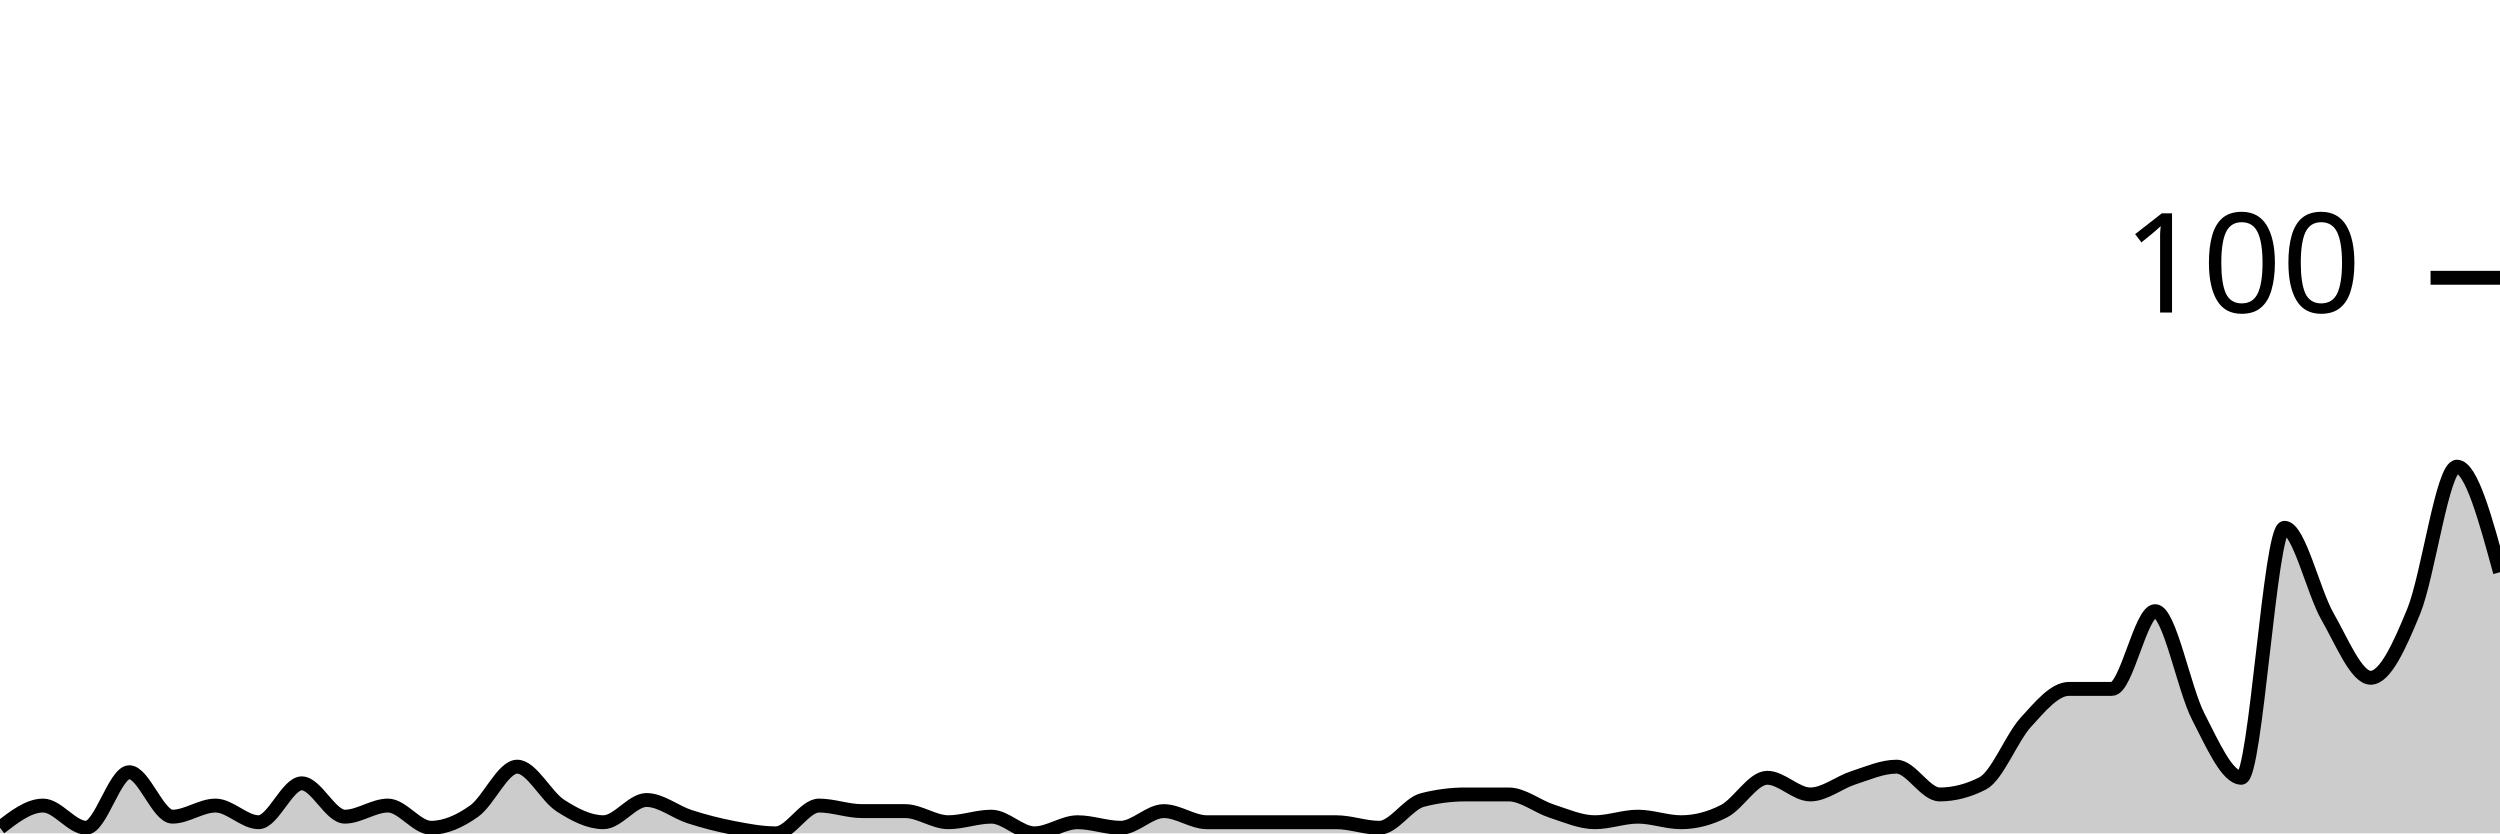
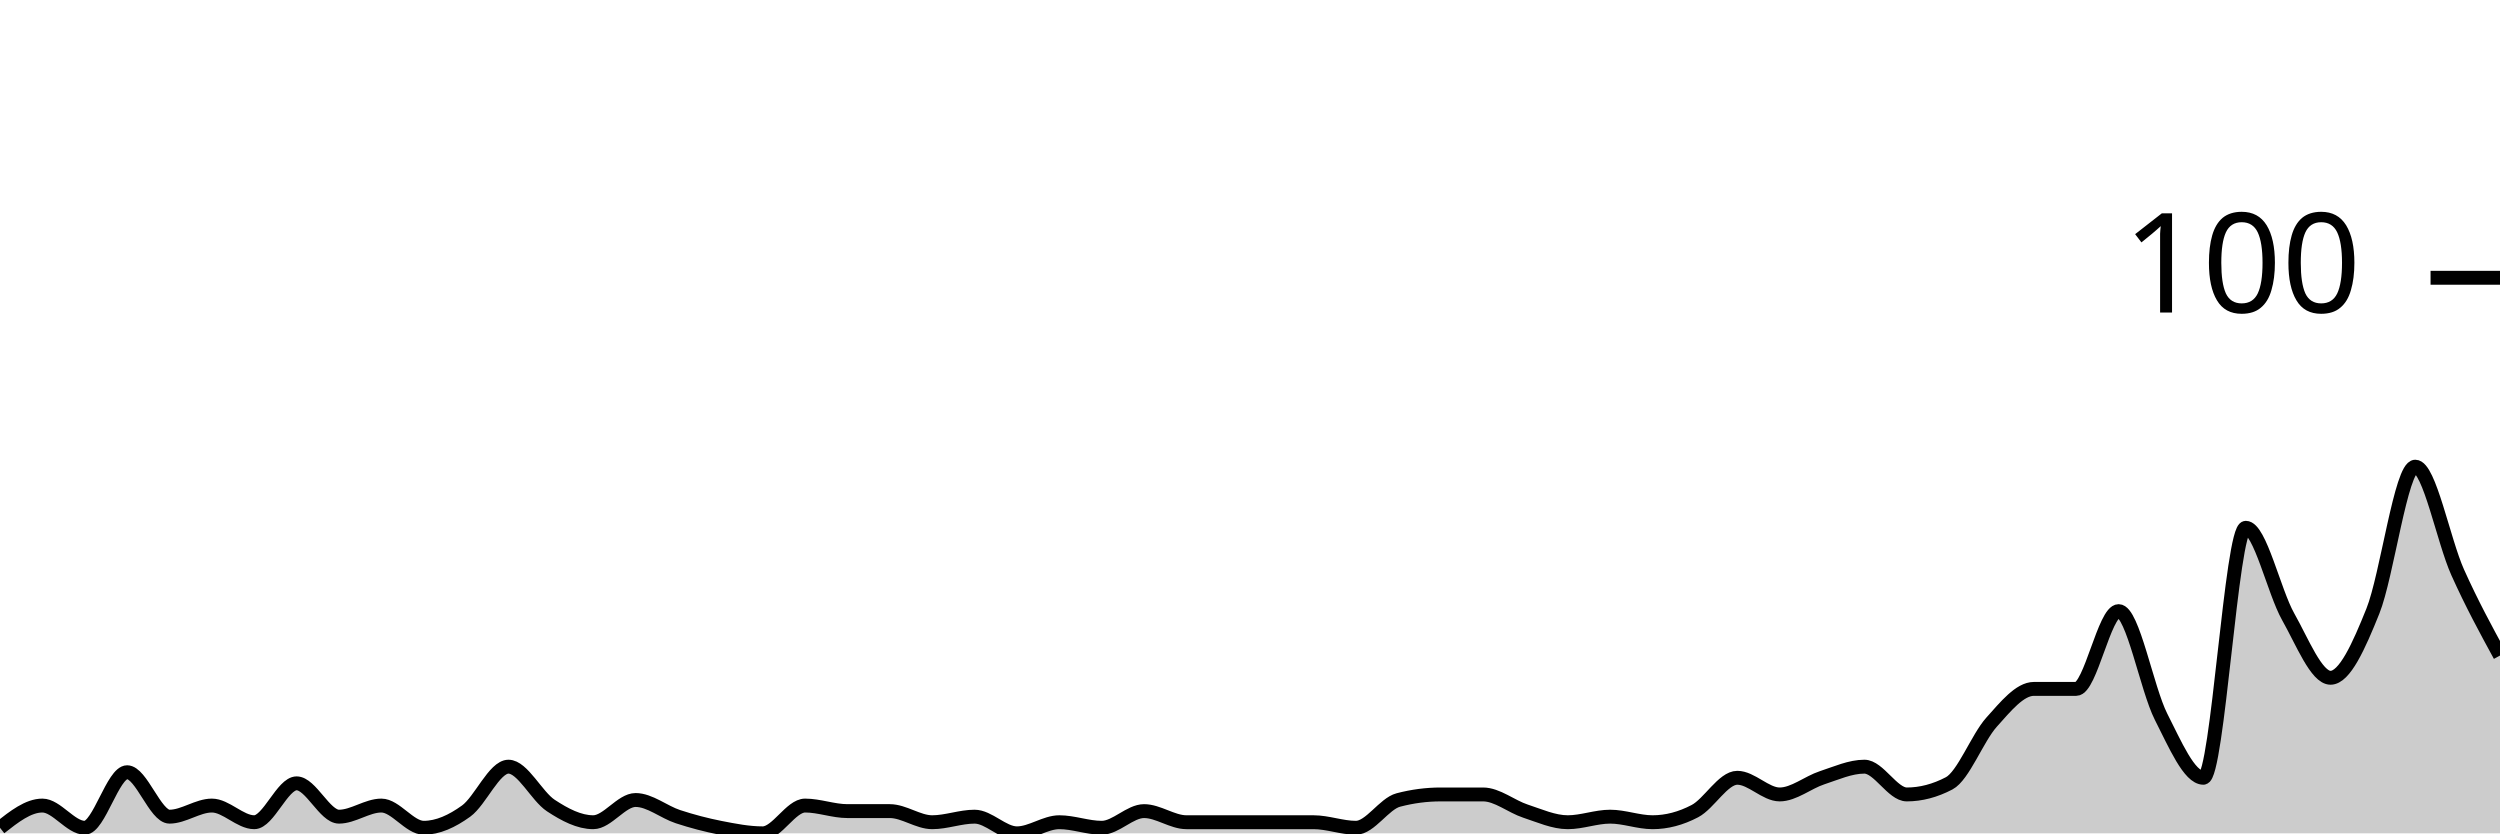
<svg xmlns="http://www.w3.org/2000/svg" viewBox="0 0 180 60">
  <g transform="translate(0,20)">
-     <path class="area" fill="rgba(0, 0, 0, 0.2)" d="M0,39.6C1.034,38.8,2.069,38,3.103,38C4.138,38,5.172,39.6,6.207,39.6C7.241,39.6,8.276,35.6,9.31,35.6C10.345,35.6,11.379,38.8,12.414,38.8C13.448,38.8,14.483,38,15.517,38C16.552,38,17.586,39.2,18.621,39.2C19.655,39.2,20.69,36.4,21.724,36.4C22.759,36.4,23.793,38.8,24.828,38.8C25.862,38.8,26.897,38,27.931,38C28.966,38,30,39.6,31.034,39.6C32.069,39.6,33.103,39.133,34.138,38.4C35.172,37.667,36.207,35.2,37.241,35.2C38.276,35.2,39.31,37.333,40.345,38C41.379,38.667,42.414,39.2,43.448,39.2C44.483,39.2,45.517,37.6,46.552,37.6C47.586,37.6,48.621,38.467,49.655,38.8C50.69,39.133,51.724,39.4,52.759,39.6C53.793,39.8,54.828,40,55.862,40C56.897,40,57.931,38,58.966,38C60,38,61.034,38.4,62.069,38.4C63.103,38.4,64.138,38.4,65.172,38.4C66.207,38.4,67.241,39.2,68.276,39.2C69.31,39.2,70.345,38.8,71.379,38.8C72.414,38.8,73.448,40,74.483,40C75.517,40,76.552,39.2,77.586,39.2C78.621,39.2,79.655,39.6,80.69,39.6C81.724,39.6,82.759,38.4,83.793,38.4C84.828,38.4,85.862,39.2,86.897,39.2C87.931,39.2,88.966,39.2,90,39.2C91.034,39.2,92.069,39.2,93.103,39.2C94.138,39.2,95.172,39.2,96.207,39.2C97.241,39.2,98.276,39.6,99.31,39.6C100.345,39.6,101.379,37.867,102.414,37.6C103.448,37.333,104.483,37.2,105.517,37.2C106.552,37.2,107.586,37.2,108.621,37.2C109.655,37.2,110.69,38.067,111.724,38.4C112.759,38.733,113.793,39.2,114.828,39.2C115.862,39.2,116.897,38.8,117.931,38.8C118.966,38.8,120,39.2,121.034,39.2C122.069,39.2,123.103,38.933,124.138,38.4C125.172,37.867,126.207,36,127.241,36C128.276,36,129.31,37.2,130.345,37.2C131.379,37.2,132.414,36.333,133.448,36C134.483,35.667,135.517,35.2,136.552,35.2C137.586,35.2,138.621,37.2,139.655,37.2C140.69,37.2,141.724,36.933,142.759,36.4C143.793,35.867,144.828,33.133,145.862,32C146.897,30.867,147.931,29.6,148.966,29.6C150,29.6,151.034,29.6,152.069,29.6C153.103,29.6,154.138,24,155.172,24C156.207,24,157.241,29.6,158.276,31.6C159.31,33.6,160.345,36,161.379,36C162.414,36,163.448,18,164.483,18C165.517,18,166.552,22.6,167.586,24.4C168.621,26.2,169.655,28.8,170.69,28.8C171.724,28.8,172.759,26.533,173.793,24C174.828,21.467,175.862,13.6,176.897,13.6C177.931,13.6,178.966,17.4,180,21.2L180,40C178.966,40,177.931,40,176.897,40C175.862,40,174.828,40,173.793,40C172.759,40,171.724,40,170.69,40C169.655,40,168.621,40,167.586,40C166.552,40,165.517,40,164.483,40C163.448,40,162.414,40,161.379,40C160.345,40,159.31,40,158.276,40C157.241,40,156.207,40,155.172,40C154.138,40,153.103,40,152.069,40C151.034,40,150,40,148.966,40C147.931,40,146.897,40,145.862,40C144.828,40,143.793,40,142.759,40C141.724,40,140.69,40,139.655,40C138.621,40,137.586,40,136.552,40C135.517,40,134.483,40,133.448,40C132.414,40,131.379,40,130.345,40C129.31,40,128.276,40,127.241,40C126.207,40,125.172,40,124.138,40C123.103,40,122.069,40,121.034,40C120,40,118.966,40,117.931,40C116.897,40,115.862,40,114.828,40C113.793,40,112.759,40,111.724,40C110.69,40,109.655,40,108.621,40C107.586,40,106.552,40,105.517,40C104.483,40,103.448,40,102.414,40C101.379,40,100.345,40,99.31,40C98.276,40,97.241,40,96.207,40C95.172,40,94.138,40,93.103,40C92.069,40,91.034,40,90,40C88.966,40,87.931,40,86.897,40C85.862,40,84.828,40,83.793,40C82.759,40,81.724,40,80.69,40C79.655,40,78.621,40,77.586,40C76.552,40,75.517,40,74.483,40C73.448,40,72.414,40,71.379,40C70.345,40,69.31,40,68.276,40C67.241,40,66.207,40,65.172,40C64.138,40,63.103,40,62.069,40C61.034,40,60,40,58.966,40C57.931,40,56.897,40,55.862,40C54.828,40,53.793,40,52.759,40C51.724,40,50.69,40,49.655,40C48.621,40,47.586,40,46.552,40C45.517,40,44.483,40,43.448,40C42.414,40,41.379,40,40.345,40C39.31,40,38.276,40,37.241,40C36.207,40,35.172,40,34.138,40C33.103,40,32.069,40,31.034,40C30,40,28.966,40,27.931,40C26.897,40,25.862,40,24.828,40C23.793,40,22.759,40,21.724,40C20.69,40,19.655,40,18.621,40C17.586,40,16.552,40,15.517,40C14.483,40,13.448,40,12.414,40C11.379,40,10.345,40,9.31,40C8.276,40,7.241,40,6.207,40C5.172,40,4.138,40,3.103,40C2.069,40,1.034,40,0,40Z" />
-     <path class="line" stroke="black" fill="none" d="M0,39.6C1.034,38.8,2.069,38,3.103,38C4.138,38,5.172,39.6,6.207,39.6C7.241,39.6,8.276,35.6,9.31,35.6C10.345,35.6,11.379,38.8,12.414,38.8C13.448,38.8,14.483,38,15.517,38C16.552,38,17.586,39.2,18.621,39.2C19.655,39.2,20.69,36.4,21.724,36.4C22.759,36.4,23.793,38.8,24.828,38.8C25.862,38.8,26.897,38,27.931,38C28.966,38,30,39.6,31.034,39.6C32.069,39.6,33.103,39.133,34.138,38.4C35.172,37.667,36.207,35.2,37.241,35.2C38.276,35.2,39.31,37.333,40.345,38C41.379,38.667,42.414,39.2,43.448,39.2C44.483,39.2,45.517,37.6,46.552,37.6C47.586,37.6,48.621,38.467,49.655,38.8C50.69,39.133,51.724,39.4,52.759,39.6C53.793,39.8,54.828,40,55.862,40C56.897,40,57.931,38,58.966,38C60,38,61.034,38.4,62.069,38.4C63.103,38.4,64.138,38.4,65.172,38.4C66.207,38.4,67.241,39.2,68.276,39.2C69.31,39.2,70.345,38.8,71.379,38.8C72.414,38.8,73.448,40,74.483,40C75.517,40,76.552,39.2,77.586,39.2C78.621,39.2,79.655,39.6,80.69,39.6C81.724,39.6,82.759,38.4,83.793,38.4C84.828,38.4,85.862,39.2,86.897,39.2C87.931,39.2,88.966,39.2,90,39.2C91.034,39.2,92.069,39.2,93.103,39.2C94.138,39.2,95.172,39.2,96.207,39.2C97.241,39.2,98.276,39.6,99.31,39.6C100.345,39.6,101.379,37.867,102.414,37.6C103.448,37.333,104.483,37.2,105.517,37.2C106.552,37.2,107.586,37.2,108.621,37.2C109.655,37.2,110.69,38.067,111.724,38.4C112.759,38.733,113.793,39.2,114.828,39.2C115.862,39.2,116.897,38.8,117.931,38.8C118.966,38.8,120,39.2,121.034,39.2C122.069,39.2,123.103,38.933,124.138,38.4C125.172,37.867,126.207,36,127.241,36C128.276,36,129.31,37.2,130.345,37.2C131.379,37.2,132.414,36.333,133.448,36C134.483,35.667,135.517,35.2,136.552,35.2C137.586,35.2,138.621,37.2,139.655,37.2C140.69,37.2,141.724,36.933,142.759,36.4C143.793,35.867,144.828,33.133,145.862,32C146.897,30.867,147.931,29.6,148.966,29.6C150,29.6,151.034,29.6,152.069,29.6C153.103,29.6,154.138,24,155.172,24C156.207,24,157.241,29.6,158.276,31.6C159.31,33.6,160.345,36,161.379,36C162.414,36,163.448,18,164.483,18C165.517,18,166.552,22.6,167.586,24.4C168.621,26.2,169.655,28.8,170.69,28.8C171.724,28.8,172.759,26.533,173.793,24C174.828,21.467,175.862,13.6,176.897,13.6C177.931,13.6,178.966,17.4,180,21.2" />
+     <path class="area" fill="rgba(0, 0, 0, 0.2)" d="M0,39.6C1.017,38.8,2.034,38,3.051,38C4.068,38,5.085,39.6,6.102,39.6C7.119,39.6,8.136,35.6,9.153,35.6C10.169,35.6,11.186,38.8,12.203,38.8C13.22,38.8,14.237,38,15.254,38C16.271,38,17.288,39.2,18.305,39.2C19.322,39.2,20.339,36.4,21.356,36.4C22.373,36.4,23.39,38.8,24.407,38.8C25.424,38.8,26.441,38,27.458,38C28.475,38,29.492,39.6,30.508,39.6C31.525,39.6,32.542,39.133,33.559,38.4C34.576,37.667,35.593,35.2,36.61,35.2C37.627,35.2,38.644,37.333,39.661,38C40.678,38.667,41.695,39.2,42.712,39.2C43.729,39.2,44.746,37.6,45.763,37.6C46.78,37.6,47.797,38.467,48.814,38.8C49.831,39.133,50.847,39.4,51.864,39.6C52.881,39.8,53.898,40,54.915,40C55.932,40,56.949,38,57.966,38C58.983,38,60,38.4,61.017,38.4C62.034,38.4,63.051,38.4,64.068,38.4C65.085,38.4,66.102,39.2,67.119,39.2C68.136,39.2,69.153,38.8,70.169,38.8C71.186,38.8,72.203,40,73.22,40C74.237,40,75.254,39.2,76.271,39.2C77.288,39.2,78.305,39.6,79.322,39.6C80.339,39.6,81.356,38.4,82.373,38.4C83.39,38.4,84.407,39.2,85.424,39.2C86.441,39.2,87.458,39.2,88.475,39.2C89.492,39.2,90.508,39.2,91.525,39.2C92.542,39.2,93.559,39.2,94.576,39.2C95.593,39.2,96.61,39.6,97.627,39.6C98.644,39.6,99.661,37.867,100.678,37.6C101.695,37.333,102.712,37.2,103.729,37.2C104.746,37.2,105.763,37.2,106.78,37.2C107.797,37.2,108.814,38.067,109.831,38.4C110.847,38.733,111.864,39.2,112.881,39.2C113.898,39.2,114.915,38.8,115.932,38.8C116.949,38.8,117.966,39.2,118.983,39.2C120,39.2,121.017,38.933,122.034,38.4C123.051,37.867,124.068,36,125.085,36C126.102,36,127.119,37.2,128.136,37.2C129.153,37.2,130.169,36.333,131.186,36C132.203,35.667,133.22,35.2,134.237,35.2C135.254,35.2,136.271,37.2,137.288,37.2C138.305,37.2,139.322,36.933,140.339,36.4C141.356,35.867,142.373,33.133,143.39,32C144.407,30.867,145.424,29.6,146.441,29.6C147.458,29.6,148.475,29.6,149.492,29.6C150.508,29.6,151.525,24,152.542,24C153.559,24,154.576,29.6,155.593,31.6C156.61,33.6,157.627,36,158.644,36C159.661,36,160.678,18,161.695,18C162.712,18,163.729,22.6,164.746,24.4C165.763,26.2,166.78,28.8,167.797,28.8C168.814,28.8,169.831,26.533,170.847,24C171.864,21.467,172.881,13.6,173.898,13.6C174.915,13.6,175.932,18.933,176.949,21.2C177.966,23.467,178.983,25.333,180,27.2L180,40C178.983,40,177.966,40,176.949,40C175.932,40,174.915,40,173.898,40C172.881,40,171.864,40,170.847,40C169.831,40,168.814,40,167.797,40C166.78,40,165.763,40,164.746,40C163.729,40,162.712,40,161.695,40C160.678,40,159.661,40,158.644,40C157.627,40,156.61,40,155.593,40C154.576,40,153.559,40,152.542,40C151.525,40,150.508,40,149.492,40C148.475,40,147.458,40,146.441,40C145.424,40,144.407,40,143.39,40C142.373,40,141.356,40,140.339,40C139.322,40,138.305,40,137.288,40C136.271,40,135.254,40,134.237,40C133.22,40,132.203,40,131.186,40C130.169,40,129.153,40,128.136,40C127.119,40,126.102,40,125.085,40C124.068,40,123.051,40,122.034,40C121.017,40,120,40,118.983,40C117.966,40,116.949,40,115.932,40C114.915,40,113.898,40,112.881,40C111.864,40,110.847,40,109.831,40C108.814,40,107.797,40,106.78,40C105.763,40,104.746,40,103.729,40C102.712,40,101.695,40,100.678,40C99.661,40,98.644,40,97.627,40C96.61,40,95.593,40,94.576,40C93.559,40,92.542,40,91.525,40C90.508,40,89.492,40,88.475,40C87.458,40,86.441,40,85.424,40C84.407,40,83.39,40,82.373,40C81.356,40,80.339,40,79.322,40C78.305,40,77.288,40,76.271,40C75.254,40,74.237,40,73.22,40C72.203,40,71.186,40,70.169,40C69.153,40,68.136,40,67.119,40C66.102,40,65.085,40,64.068,40C63.051,40,62.034,40,61.017,40C60,40,58.983,40,57.966,40C56.949,40,55.932,40,54.915,40C53.898,40,52.881,40,51.864,40C50.847,40,49.831,40,48.814,40C47.797,40,46.78,40,45.763,40C44.746,40,43.729,40,42.712,40C41.695,40,40.678,40,39.661,40C38.644,40,37.627,40,36.61,40C35.593,40,34.576,40,33.559,40C32.542,40,31.525,40,30.508,40C29.492,40,28.475,40,27.458,40C26.441,40,25.424,40,24.407,40C23.39,40,22.373,40,21.356,40C20.339,40,19.322,40,18.305,40C17.288,40,16.271,40,15.254,40C14.237,40,13.22,40,12.203,40C11.186,40,10.169,40,9.153,40C8.136,40,7.119,40,6.102,40C5.085,40,4.068,40,3.051,40C2.034,40,1.017,40,0,40Z" />
+     <path class="line" stroke="black" fill="none" d="M0,39.6C1.017,38.8,2.034,38,3.051,38C4.068,38,5.085,39.6,6.102,39.6C7.119,39.6,8.136,35.6,9.153,35.6C10.169,35.6,11.186,38.8,12.203,38.8C13.22,38.8,14.237,38,15.254,38C16.271,38,17.288,39.2,18.305,39.2C19.322,39.2,20.339,36.4,21.356,36.4C22.373,36.4,23.39,38.8,24.407,38.8C25.424,38.8,26.441,38,27.458,38C28.475,38,29.492,39.6,30.508,39.6C31.525,39.6,32.542,39.133,33.559,38.4C34.576,37.667,35.593,35.2,36.61,35.2C37.627,35.2,38.644,37.333,39.661,38C40.678,38.667,41.695,39.2,42.712,39.2C43.729,39.2,44.746,37.6,45.763,37.6C46.78,37.6,47.797,38.467,48.814,38.8C49.831,39.133,50.847,39.4,51.864,39.6C52.881,39.8,53.898,40,54.915,40C55.932,40,56.949,38,57.966,38C58.983,38,60,38.4,61.017,38.4C62.034,38.4,63.051,38.4,64.068,38.4C65.085,38.4,66.102,39.2,67.119,39.2C68.136,39.2,69.153,38.8,70.169,38.8C71.186,38.8,72.203,40,73.22,40C74.237,40,75.254,39.2,76.271,39.2C77.288,39.2,78.305,39.6,79.322,39.6C80.339,39.6,81.356,38.4,82.373,38.4C83.39,38.4,84.407,39.2,85.424,39.2C86.441,39.2,87.458,39.2,88.475,39.2C89.492,39.2,90.508,39.2,91.525,39.2C92.542,39.2,93.559,39.2,94.576,39.2C95.593,39.2,96.61,39.6,97.627,39.6C98.644,39.6,99.661,37.867,100.678,37.6C101.695,37.333,102.712,37.2,103.729,37.2C104.746,37.2,105.763,37.2,106.78,37.2C107.797,37.2,108.814,38.067,109.831,38.4C110.847,38.733,111.864,39.2,112.881,39.2C113.898,39.2,114.915,38.8,115.932,38.8C116.949,38.8,117.966,39.2,118.983,39.2C120,39.2,121.017,38.933,122.034,38.4C123.051,37.867,124.068,36,125.085,36C126.102,36,127.119,37.2,128.136,37.2C129.153,37.2,130.169,36.333,131.186,36C132.203,35.667,133.22,35.2,134.237,35.2C135.254,35.2,136.271,37.2,137.288,37.2C138.305,37.2,139.322,36.933,140.339,36.4C141.356,35.867,142.373,33.133,143.39,32C144.407,30.867,145.424,29.6,146.441,29.6C147.458,29.6,148.475,29.6,149.492,29.6C150.508,29.6,151.525,24,152.542,24C153.559,24,154.576,29.6,155.593,31.6C156.61,33.6,157.627,36,158.644,36C159.661,36,160.678,18,161.695,18C162.712,18,163.729,22.6,164.746,24.4C165.763,26.2,166.78,28.8,167.797,28.8C168.814,28.8,169.831,26.533,170.847,24C171.864,21.467,172.881,13.6,173.898,13.6C174.915,13.6,175.932,18.933,176.949,21.2C177.966,23.467,178.983,25.333,180,27.2" />
    <path class="axis-ceiling" stroke-width="1" stroke="black" fill="none" d="M175,0L180,0" />
    <text class="axis-ceiling-label" font-family="sans-serif" text-anchor="end" font-size="10px" x="170" y="2.5">100</text>
  </g>
</svg>
